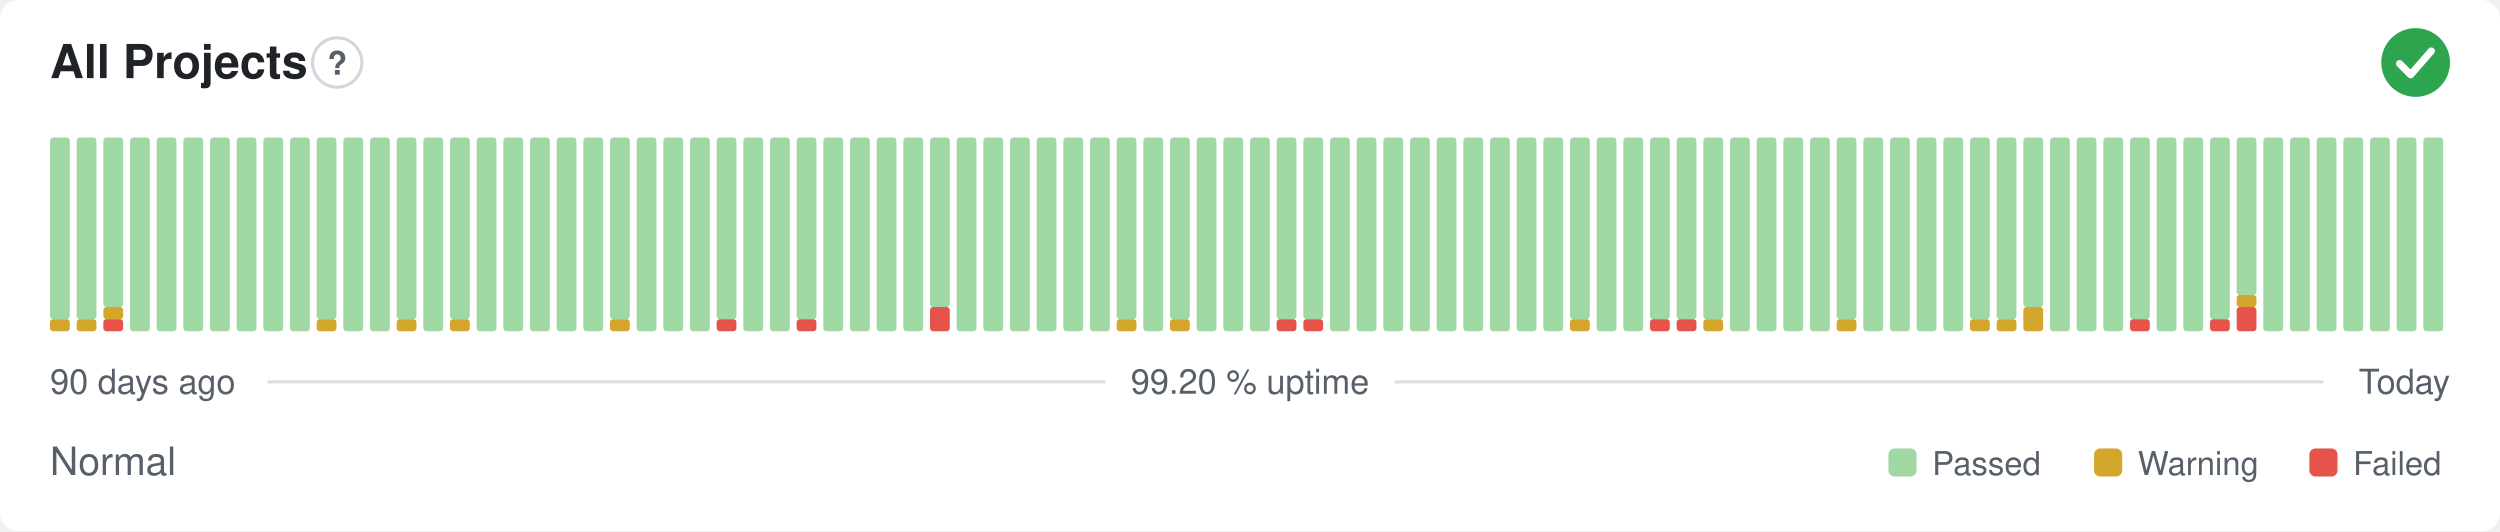
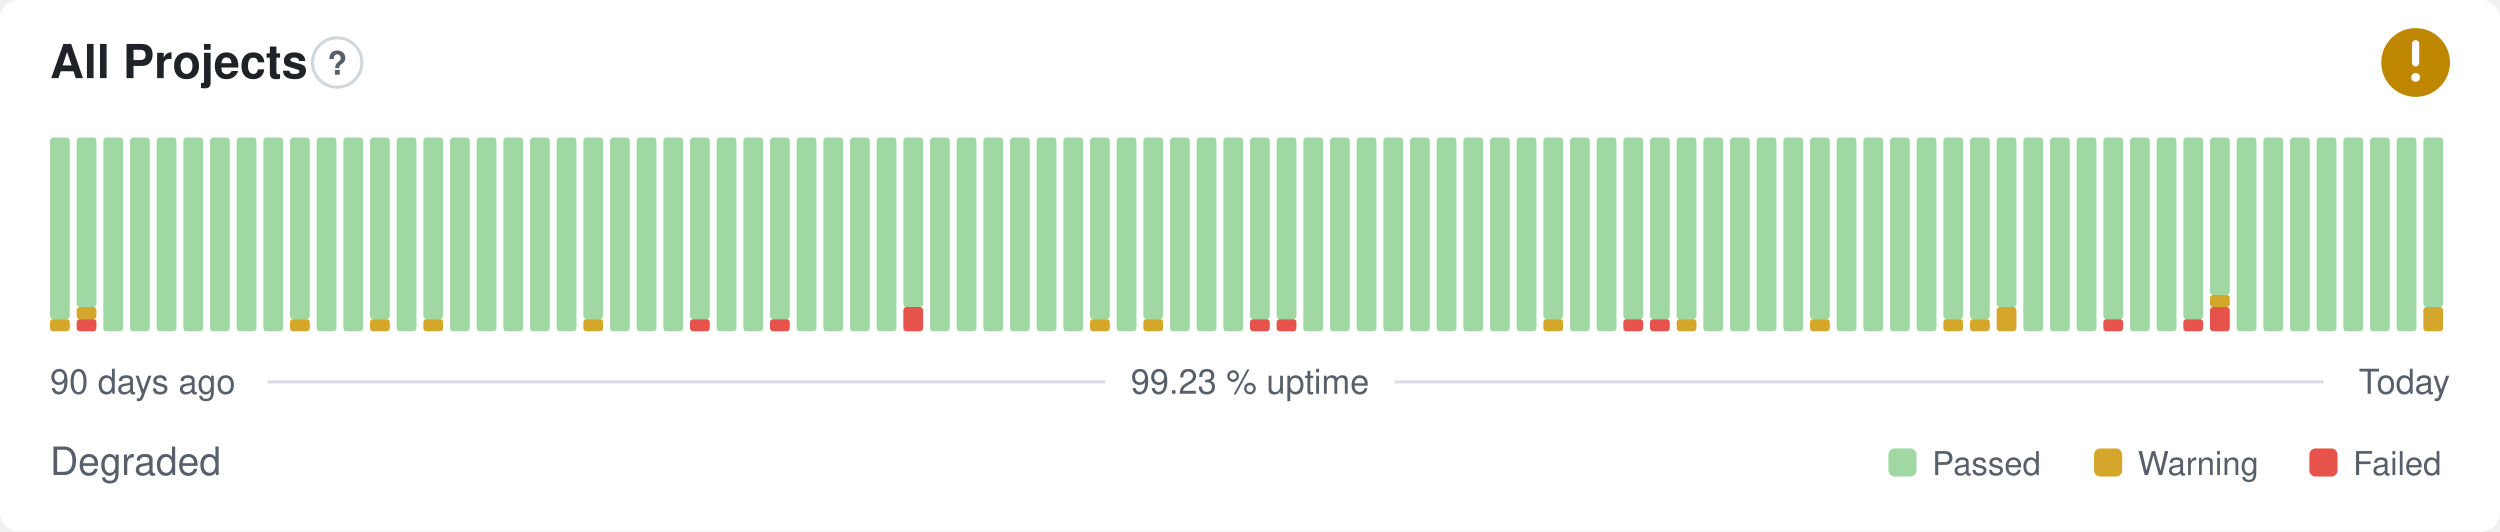
- <svg xmlns="http://www.w3.org/2000/svg" width="800" height="170" viewBox="0 0 800 170" role="img" aria-label="All Projects: Normal, 99.20 % uptime over the last 90 days" font-family="-apple-system,BlinkMacSystemFont,'Segoe UI',Helvetica,Arial,sans-serif">
+ <svg xmlns="http://www.w3.org/2000/svg" width="800" height="170" viewBox="0 0 800 170" role="img" aria-label="All Projects: Degraded, 99.23 % uptime over the last 90 days" font-family="-apple-system,BlinkMacSystemFont,'Segoe UI',Helvetica,Arial,sans-serif">
  <style>
    @media (prefers-color-scheme: dark) {
      .bg { fill: #0d1117 }
      .title { fill: #e6edf3 }
      .muted { fill: #8b949e }
      .hint { stroke: #30363d }
      .rule { stroke: #30363d }
      .nodata { fill: #21262d }
    }
  </style>
  <rect class="bg" width="800" height="170" rx="6" fill="#ffffff" />
  <text class="title" x="16" y="25" font-size="15" font-weight="600" fill="#1f2328">All Projects</text>
  <circle class="hint" cx="107.9" cy="20" r="7.9" fill="none" stroke="#d0d7de" stroke-width="1" />
  <text class="muted" x="107.9" y="23.9" text-anchor="middle" font-size="10.4" font-weight="700" fill="#57606a">?</text>
-   <circle cx="773" cy="20" r="11" fill="#2da44e" />
-   <path d="M767.87 20.37l3.54 3.54 6.60 -7.58" fill="none" stroke="#fff" stroke-width="2.31" stroke-linecap="round" stroke-linejoin="round" />
+   <circle cx="773" cy="20" r="11" fill="#bf8700" />
+   <path d="M773 14.01v6.11" fill="none" stroke="#fff" stroke-width="2.31" stroke-linecap="round" stroke-linejoin="round" />
+   <circle cx="773" cy="24.77" r="1.41" fill="#fff" />
  <rect x="16.00" y="102.13" width="6.33" height="3.88" rx="1" fill="#d4a72c" />
  <rect x="16.00" y="44.00" width="6.33" height="58.13" rx="1" fill="#9fd8a3" />
-   <rect x="24.53" y="102.13" width="6.33" height="3.88" rx="1" fill="#d4a72c" />
-   <rect x="24.53" y="44.00" width="6.33" height="58.13" rx="1" fill="#9fd8a3" />
-   <rect x="33.07" y="102.13" width="6.33" height="3.88" rx="1" fill="#e5534b" />
-   <rect x="33.07" y="98.25" width="6.33" height="3.88" rx="1" fill="#d4a72c" />
-   <rect x="33.07" y="44.00" width="6.33" height="54.25" rx="1" fill="#9fd8a3" />
+   <rect x="24.53" y="102.13" width="6.33" height="3.88" rx="1" fill="#e5534b" />
+   <rect x="24.53" y="98.25" width="6.33" height="3.88" rx="1" fill="#d4a72c" />
+   <rect x="24.53" y="44.00" width="6.33" height="54.25" rx="1" fill="#9fd8a3" />
+   <rect x="33.07" y="44.00" width="6.33" height="62.00" rx="1" fill="#9fd8a3" />
  <rect x="41.60" y="44.00" width="6.33" height="62.00" rx="1" fill="#9fd8a3" />
  <rect x="50.13" y="44.00" width="6.33" height="62.00" rx="1" fill="#9fd8a3" />
  <rect x="58.67" y="44.00" width="6.33" height="62.00" rx="1" fill="#9fd8a3" />
  <rect x="67.20" y="44.00" width="6.33" height="62.00" rx="1" fill="#9fd8a3" />
  <rect x="75.73" y="44.00" width="6.33" height="62.00" rx="1" fill="#9fd8a3" />
  <rect x="84.27" y="44.00" width="6.33" height="62.00" rx="1" fill="#9fd8a3" />
-   <rect x="92.80" y="44.00" width="6.33" height="62.00" rx="1" fill="#9fd8a3" />
-   <rect x="101.33" y="102.13" width="6.33" height="3.88" rx="1" fill="#d4a72c" />
-   <rect x="101.33" y="44.00" width="6.33" height="58.13" rx="1" fill="#9fd8a3" />
+   <rect x="92.80" y="102.13" width="6.33" height="3.88" rx="1" fill="#d4a72c" />
+   <rect x="92.80" y="44.00" width="6.33" height="58.13" rx="1" fill="#9fd8a3" />
+   <rect x="101.33" y="44.00" width="6.33" height="62.00" rx="1" fill="#9fd8a3" />
  <rect x="109.87" y="44.00" width="6.33" height="62.00" rx="1" fill="#9fd8a3" />
-   <rect x="118.40" y="44.00" width="6.33" height="62.00" rx="1" fill="#9fd8a3" />
-   <rect x="126.93" y="102.13" width="6.33" height="3.88" rx="1" fill="#d4a72c" />
-   <rect x="126.93" y="44.00" width="6.33" height="58.13" rx="1" fill="#9fd8a3" />
-   <rect x="135.47" y="44.00" width="6.33" height="62.00" rx="1" fill="#9fd8a3" />
-   <rect x="144.00" y="102.13" width="6.33" height="3.88" rx="1" fill="#d4a72c" />
-   <rect x="144.00" y="44.00" width="6.33" height="58.13" rx="1" fill="#9fd8a3" />
+   <rect x="118.40" y="102.13" width="6.33" height="3.88" rx="1" fill="#d4a72c" />
+   <rect x="118.40" y="44.00" width="6.33" height="58.13" rx="1" fill="#9fd8a3" />
+   <rect x="126.93" y="44.00" width="6.33" height="62.00" rx="1" fill="#9fd8a3" />
+   <rect x="135.47" y="102.13" width="6.33" height="3.88" rx="1" fill="#d4a72c" />
+   <rect x="135.47" y="44.00" width="6.33" height="58.13" rx="1" fill="#9fd8a3" />
+   <rect x="144.00" y="44.00" width="6.33" height="62.00" rx="1" fill="#9fd8a3" />
  <rect x="152.53" y="44.00" width="6.33" height="62.00" rx="1" fill="#9fd8a3" />
  <rect x="161.07" y="44.00" width="6.33" height="62.00" rx="1" fill="#9fd8a3" />
  <rect x="169.60" y="44.00" width="6.33" height="62.00" rx="1" fill="#9fd8a3" />
  <rect x="178.13" y="44.00" width="6.33" height="62.00" rx="1" fill="#9fd8a3" />
-   <rect x="186.67" y="44.00" width="6.33" height="62.00" rx="1" fill="#9fd8a3" />
-   <rect x="195.20" y="102.13" width="6.33" height="3.88" rx="1" fill="#d4a72c" />
-   <rect x="195.20" y="44.00" width="6.33" height="58.13" rx="1" fill="#9fd8a3" />
+   <rect x="186.67" y="102.13" width="6.33" height="3.88" rx="1" fill="#d4a72c" />
+   <rect x="186.67" y="44.00" width="6.33" height="58.13" rx="1" fill="#9fd8a3" />
+   <rect x="195.20" y="44.00" width="6.33" height="62.00" rx="1" fill="#9fd8a3" />
  <rect x="203.73" y="44.00" width="6.33" height="62.00" rx="1" fill="#9fd8a3" />
  <rect x="212.27" y="44.00" width="6.33" height="62.00" rx="1" fill="#9fd8a3" />
-   <rect x="220.80" y="44.00" width="6.33" height="62.00" rx="1" fill="#9fd8a3" />
-   <rect x="229.33" y="102.13" width="6.33" height="3.88" rx="1" fill="#e5534b" />
-   <rect x="229.33" y="44.00" width="6.33" height="58.13" rx="1" fill="#9fd8a3" />
+   <rect x="220.80" y="102.13" width="6.33" height="3.88" rx="1" fill="#e5534b" />
+   <rect x="220.80" y="44.00" width="6.33" height="58.13" rx="1" fill="#9fd8a3" />
+   <rect x="229.33" y="44.00" width="6.33" height="62.00" rx="1" fill="#9fd8a3" />
  <rect x="237.87" y="44.00" width="6.33" height="62.00" rx="1" fill="#9fd8a3" />
-   <rect x="246.40" y="44.00" width="6.33" height="62.00" rx="1" fill="#9fd8a3" />
-   <rect x="254.93" y="102.13" width="6.33" height="3.88" rx="1" fill="#e5534b" />
-   <rect x="254.93" y="44.00" width="6.33" height="58.13" rx="1" fill="#9fd8a3" />
+   <rect x="246.40" y="102.13" width="6.33" height="3.88" rx="1" fill="#e5534b" />
+   <rect x="246.40" y="44.00" width="6.33" height="58.13" rx="1" fill="#9fd8a3" />
+   <rect x="254.93" y="44.00" width="6.33" height="62.00" rx="1" fill="#9fd8a3" />
  <rect x="263.47" y="44.00" width="6.33" height="62.00" rx="1" fill="#9fd8a3" />
  <rect x="272.00" y="44.00" width="6.33" height="62.00" rx="1" fill="#9fd8a3" />
  <rect x="280.53" y="44.00" width="6.33" height="62.00" rx="1" fill="#9fd8a3" />
-   <rect x="289.07" y="44.00" width="6.33" height="62.00" rx="1" fill="#9fd8a3" />
-   <rect x="297.60" y="98.25" width="6.33" height="7.75" rx="1" fill="#e5534b" />
-   <rect x="297.60" y="44.00" width="6.33" height="54.25" rx="1" fill="#9fd8a3" />
+   <rect x="289.07" y="98.25" width="6.33" height="7.75" rx="1" fill="#e5534b" />
+   <rect x="289.07" y="44.00" width="6.33" height="54.25" rx="1" fill="#9fd8a3" />
+   <rect x="297.60" y="44.00" width="6.33" height="62.00" rx="1" fill="#9fd8a3" />
  <rect x="306.13" y="44.00" width="6.33" height="62.00" rx="1" fill="#9fd8a3" />
  <rect x="314.67" y="44.00" width="6.33" height="62.00" rx="1" fill="#9fd8a3" />
  <rect x="323.20" y="44.00" width="6.33" height="62.00" rx="1" fill="#9fd8a3" />
  <rect x="331.73" y="44.00" width="6.33" height="62.00" rx="1" fill="#9fd8a3" />
  <rect x="340.27" y="44.00" width="6.33" height="62.00" rx="1" fill="#9fd8a3" />
-   <rect x="348.80" y="44.00" width="6.33" height="62.00" rx="1" fill="#9fd8a3" />
-   <rect x="357.33" y="102.13" width="6.33" height="3.88" rx="1" fill="#d4a72c" />
-   <rect x="357.33" y="44.00" width="6.33" height="58.13" rx="1" fill="#9fd8a3" />
-   <rect x="365.87" y="44.00" width="6.33" height="62.00" rx="1" fill="#9fd8a3" />
-   <rect x="374.40" y="102.13" width="6.33" height="3.88" rx="1" fill="#d4a72c" />
-   <rect x="374.40" y="44.00" width="6.33" height="58.13" rx="1" fill="#9fd8a3" />
+   <rect x="348.80" y="102.13" width="6.33" height="3.88" rx="1" fill="#d4a72c" />
+   <rect x="348.80" y="44.00" width="6.33" height="58.13" rx="1" fill="#9fd8a3" />
+   <rect x="357.33" y="44.00" width="6.33" height="62.00" rx="1" fill="#9fd8a3" />
+   <rect x="365.87" y="102.13" width="6.33" height="3.88" rx="1" fill="#d4a72c" />
+   <rect x="365.87" y="44.00" width="6.33" height="58.13" rx="1" fill="#9fd8a3" />
+   <rect x="374.40" y="44.00" width="6.33" height="62.00" rx="1" fill="#9fd8a3" />
  <rect x="382.93" y="44.00" width="6.33" height="62.00" rx="1" fill="#9fd8a3" />
  <rect x="391.47" y="44.00" width="6.33" height="62.00" rx="1" fill="#9fd8a3" />
-   <rect x="400.00" y="44.00" width="6.33" height="62.00" rx="1" fill="#9fd8a3" />
+   <rect x="400.00" y="102.13" width="6.33" height="3.88" rx="1" fill="#e5534b" />
+   <rect x="400.00" y="44.00" width="6.33" height="58.13" rx="1" fill="#9fd8a3" />
  <rect x="408.53" y="102.13" width="6.33" height="3.88" rx="1" fill="#e5534b" />
  <rect x="408.53" y="44.00" width="6.33" height="58.13" rx="1" fill="#9fd8a3" />
-   <rect x="417.07" y="102.13" width="6.33" height="3.88" rx="1" fill="#e5534b" />
-   <rect x="417.07" y="44.00" width="6.33" height="58.13" rx="1" fill="#9fd8a3" />
+   <rect x="417.07" y="44.00" width="6.33" height="62.00" rx="1" fill="#9fd8a3" />
  <rect x="425.60" y="44.00" width="6.33" height="62.00" rx="1" fill="#9fd8a3" />
  <rect x="434.13" y="44.00" width="6.33" height="62.00" rx="1" fill="#9fd8a3" />
  <rect x="442.67" y="44.00" width="6.33" height="62.00" rx="1" fill="#9fd8a3" />
  <rect x="451.20" y="44.00" width="6.33" height="62.00" rx="1" fill="#9fd8a3" />
  <rect x="459.73" y="44.00" width="6.33" height="62.00" rx="1" fill="#9fd8a3" />
  <rect x="468.27" y="44.00" width="6.33" height="62.00" rx="1" fill="#9fd8a3" />
  <rect x="476.80" y="44.00" width="6.33" height="62.00" rx="1" fill="#9fd8a3" />
  <rect x="485.33" y="44.00" width="6.33" height="62.00" rx="1" fill="#9fd8a3" />
-   <rect x="493.87" y="44.00" width="6.33" height="62.00" rx="1" fill="#9fd8a3" />
-   <rect x="502.40" y="102.13" width="6.33" height="3.88" rx="1" fill="#d4a72c" />
-   <rect x="502.40" y="44.00" width="6.33" height="58.13" rx="1" fill="#9fd8a3" />
+   <rect x="493.87" y="102.13" width="6.33" height="3.88" rx="1" fill="#d4a72c" />
+   <rect x="493.87" y="44.00" width="6.33" height="58.13" rx="1" fill="#9fd8a3" />
+   <rect x="502.40" y="44.00" width="6.33" height="62.00" rx="1" fill="#9fd8a3" />
  <rect x="510.93" y="44.00" width="6.33" height="62.00" rx="1" fill="#9fd8a3" />
-   <rect x="519.47" y="44.00" width="6.33" height="62.00" rx="1" fill="#9fd8a3" />
+   <rect x="519.47" y="102.13" width="6.33" height="3.88" rx="1" fill="#e5534b" />
+   <rect x="519.47" y="44.00" width="6.33" height="58.13" rx="1" fill="#9fd8a3" />
  <rect x="528.00" y="102.13" width="6.33" height="3.88" rx="1" fill="#e5534b" />
  <rect x="528.00" y="44.00" width="6.33" height="58.13" rx="1" fill="#9fd8a3" />
-   <rect x="536.53" y="102.13" width="6.33" height="3.88" rx="1" fill="#e5534b" />
+   <rect x="536.53" y="102.13" width="6.33" height="3.88" rx="1" fill="#d4a72c" />
  <rect x="536.53" y="44.00" width="6.33" height="58.13" rx="1" fill="#9fd8a3" />
-   <rect x="545.07" y="102.13" width="6.33" height="3.88" rx="1" fill="#d4a72c" />
-   <rect x="545.07" y="44.00" width="6.33" height="58.13" rx="1" fill="#9fd8a3" />
+   <rect x="545.07" y="44.00" width="6.33" height="62.00" rx="1" fill="#9fd8a3" />
  <rect x="553.60" y="44.00" width="6.33" height="62.00" rx="1" fill="#9fd8a3" />
  <rect x="562.13" y="44.00" width="6.33" height="62.00" rx="1" fill="#9fd8a3" />
  <rect x="570.67" y="44.00" width="6.33" height="62.00" rx="1" fill="#9fd8a3" />
-   <rect x="579.20" y="44.00" width="6.33" height="62.00" rx="1" fill="#9fd8a3" />
-   <rect x="587.73" y="102.13" width="6.33" height="3.88" rx="1" fill="#d4a72c" />
-   <rect x="587.73" y="44.00" width="6.33" height="58.13" rx="1" fill="#9fd8a3" />
+   <rect x="579.20" y="102.13" width="6.33" height="3.88" rx="1" fill="#d4a72c" />
+   <rect x="579.20" y="44.00" width="6.33" height="58.13" rx="1" fill="#9fd8a3" />
+   <rect x="587.73" y="44.00" width="6.33" height="62.00" rx="1" fill="#9fd8a3" />
  <rect x="596.27" y="44.00" width="6.33" height="62.00" rx="1" fill="#9fd8a3" />
  <rect x="604.80" y="44.00" width="6.33" height="62.00" rx="1" fill="#9fd8a3" />
  <rect x="613.33" y="44.00" width="6.33" height="62.00" rx="1" fill="#9fd8a3" />
-   <rect x="621.87" y="44.00" width="6.33" height="62.00" rx="1" fill="#9fd8a3" />
+   <rect x="621.87" y="102.13" width="6.33" height="3.88" rx="1" fill="#d4a72c" />
+   <rect x="621.87" y="44.00" width="6.33" height="58.13" rx="1" fill="#9fd8a3" />
  <rect x="630.40" y="102.13" width="6.33" height="3.88" rx="1" fill="#d4a72c" />
  <rect x="630.40" y="44.00" width="6.33" height="58.13" rx="1" fill="#9fd8a3" />
-   <rect x="638.93" y="102.13" width="6.33" height="3.88" rx="1" fill="#d4a72c" />
-   <rect x="638.93" y="44.00" width="6.33" height="58.13" rx="1" fill="#9fd8a3" />
-   <rect x="647.47" y="98.25" width="6.33" height="7.75" rx="1" fill="#d4a72c" />
-   <rect x="647.47" y="44.00" width="6.33" height="54.25" rx="1" fill="#9fd8a3" />
+   <rect x="638.93" y="98.25" width="6.33" height="7.75" rx="1" fill="#d4a72c" />
+   <rect x="638.93" y="44.00" width="6.33" height="54.25" rx="1" fill="#9fd8a3" />
+   <rect x="647.47" y="44.00" width="6.33" height="62.00" rx="1" fill="#9fd8a3" />
  <rect x="656.00" y="44.00" width="6.33" height="62.00" rx="1" fill="#9fd8a3" />
  <rect x="664.53" y="44.00" width="6.33" height="62.00" rx="1" fill="#9fd8a3" />
-   <rect x="673.07" y="44.00" width="6.33" height="62.00" rx="1" fill="#9fd8a3" />
-   <rect x="681.60" y="102.13" width="6.33" height="3.88" rx="1" fill="#e5534b" />
-   <rect x="681.60" y="44.00" width="6.33" height="58.13" rx="1" fill="#9fd8a3" />
+   <rect x="673.07" y="102.13" width="6.33" height="3.88" rx="1" fill="#e5534b" />
+   <rect x="673.07" y="44.00" width="6.33" height="58.13" rx="1" fill="#9fd8a3" />
+   <rect x="681.60" y="44.00" width="6.33" height="62.00" rx="1" fill="#9fd8a3" />
  <rect x="690.13" y="44.00" width="6.33" height="62.00" rx="1" fill="#9fd8a3" />
-   <rect x="698.67" y="44.00" width="6.33" height="62.00" rx="1" fill="#9fd8a3" />
-   <rect x="707.20" y="102.13" width="6.33" height="3.88" rx="1" fill="#e5534b" />
-   <rect x="707.20" y="44.00" width="6.33" height="58.13" rx="1" fill="#9fd8a3" />
-   <rect x="715.73" y="98.25" width="6.33" height="7.75" rx="1" fill="#e5534b" />
-   <rect x="715.73" y="94.38" width="6.33" height="3.88" rx="1" fill="#d4a72c" />
-   <rect x="715.73" y="44.00" width="6.33" height="50.38" rx="1" fill="#9fd8a3" />
+   <rect x="698.67" y="102.13" width="6.33" height="3.88" rx="1" fill="#e5534b" />
+   <rect x="698.67" y="44.00" width="6.33" height="58.13" rx="1" fill="#9fd8a3" />
+   <rect x="707.20" y="98.25" width="6.33" height="7.75" rx="1" fill="#e5534b" />
+   <rect x="707.20" y="94.38" width="6.33" height="3.88" rx="1" fill="#d4a72c" />
+   <rect x="707.20" y="44.00" width="6.33" height="50.38" rx="1" fill="#9fd8a3" />
+   <rect x="715.73" y="44.00" width="6.33" height="62.00" rx="1" fill="#9fd8a3" />
  <rect x="724.27" y="44.00" width="6.33" height="62.00" rx="1" fill="#9fd8a3" />
  <rect x="732.80" y="44.00" width="6.33" height="62.00" rx="1" fill="#9fd8a3" />
  <rect x="741.33" y="44.00" width="6.33" height="62.00" rx="1" fill="#9fd8a3" />
  <rect x="749.87" y="44.00" width="6.33" height="62.00" rx="1" fill="#9fd8a3" />
  <rect x="758.40" y="44.00" width="6.33" height="62.00" rx="1" fill="#9fd8a3" />
  <rect x="766.93" y="44.00" width="6.33" height="62.00" rx="1" fill="#9fd8a3" />
-   <rect x="775.47" y="44.00" width="6.33" height="62.00" rx="1" fill="#9fd8a3" />
+   <rect x="775.47" y="98.25" width="6.33" height="7.75" rx="1" fill="#d4a72c" />
+   <rect x="775.47" y="44.00" width="6.33" height="54.25" rx="1" fill="#9fd8a3" />
  <text class="muted" x="16" y="126" font-size="11" fill="#57606a">90 days ago</text>
-   <text class="muted" x="400" y="126" text-anchor="middle" font-size="11" fill="#57606a">99.20 % uptime</text>
+   <text class="muted" x="400" y="126" text-anchor="middle" font-size="11" fill="#57606a">99.23 % uptime</text>
  <text class="muted" x="784" y="126" text-anchor="end" font-size="11" fill="#57606a">Today</text>
  <line class="rule" x1="85.6" y1="122.2" x2="353.7" y2="122.2" stroke="#d8dee4" stroke-width="1" />
  <line class="rule" x1="446.3" y1="122.2" x2="743.5" y2="122.2" stroke="#d8dee4" stroke-width="1" />
-   <text class="muted" x="16" y="152" font-size="12.5" fill="#57606a">Normal</text>
+   <text class="muted" x="16" y="152" font-size="12.5" fill="#57606a">Degraded</text>
  <rect x="604.3" y="143.5" width="9.0" height="9.0" rx="2" fill="#9fd8a3" />
  <text class="muted" x="618.3" y="152" font-size="10.5" fill="#57606a">Passed</text>
  <rect x="670.1" y="143.5" width="9.0" height="9.0" rx="2" fill="#d4a72c" />
  <text class="muted" x="684.1" y="152" font-size="10.5" fill="#57606a">Warning</text>
  <rect x="739.0" y="143.5" width="9.0" height="9.0" rx="2" fill="#e5534b" />
  <text class="muted" x="753.0" y="152" font-size="10.5" fill="#57606a">Failed</text>
</svg>
